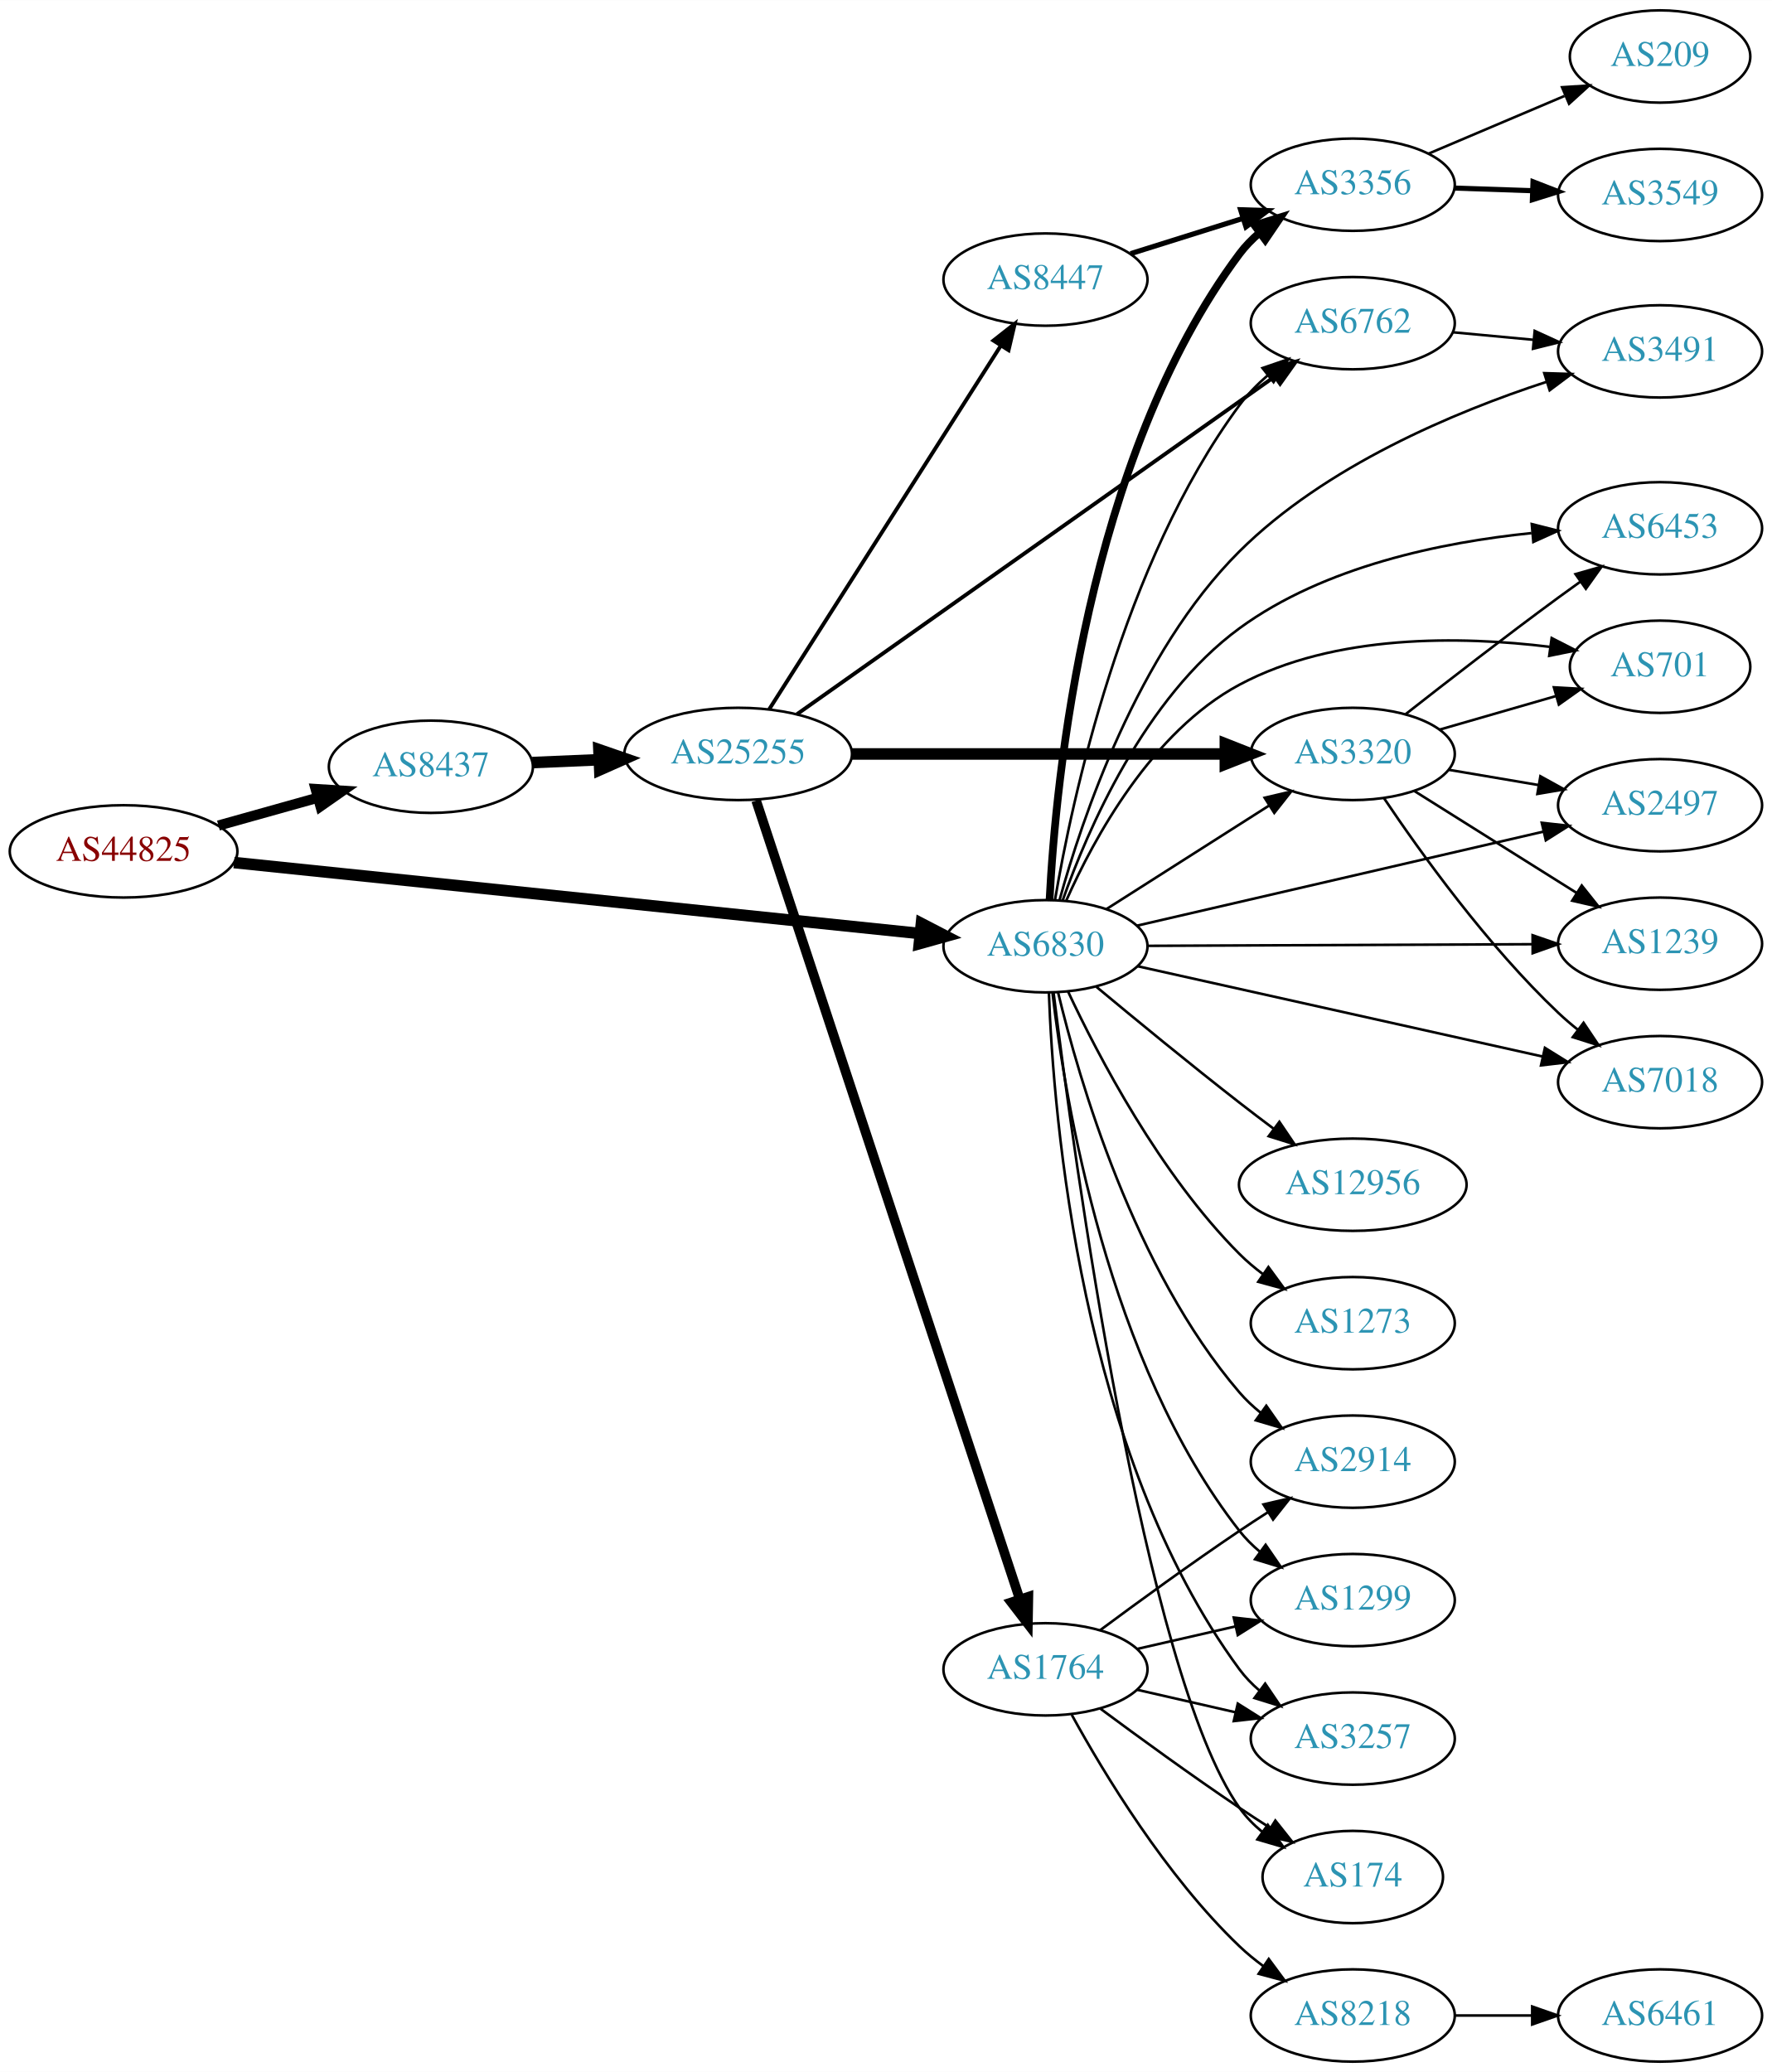
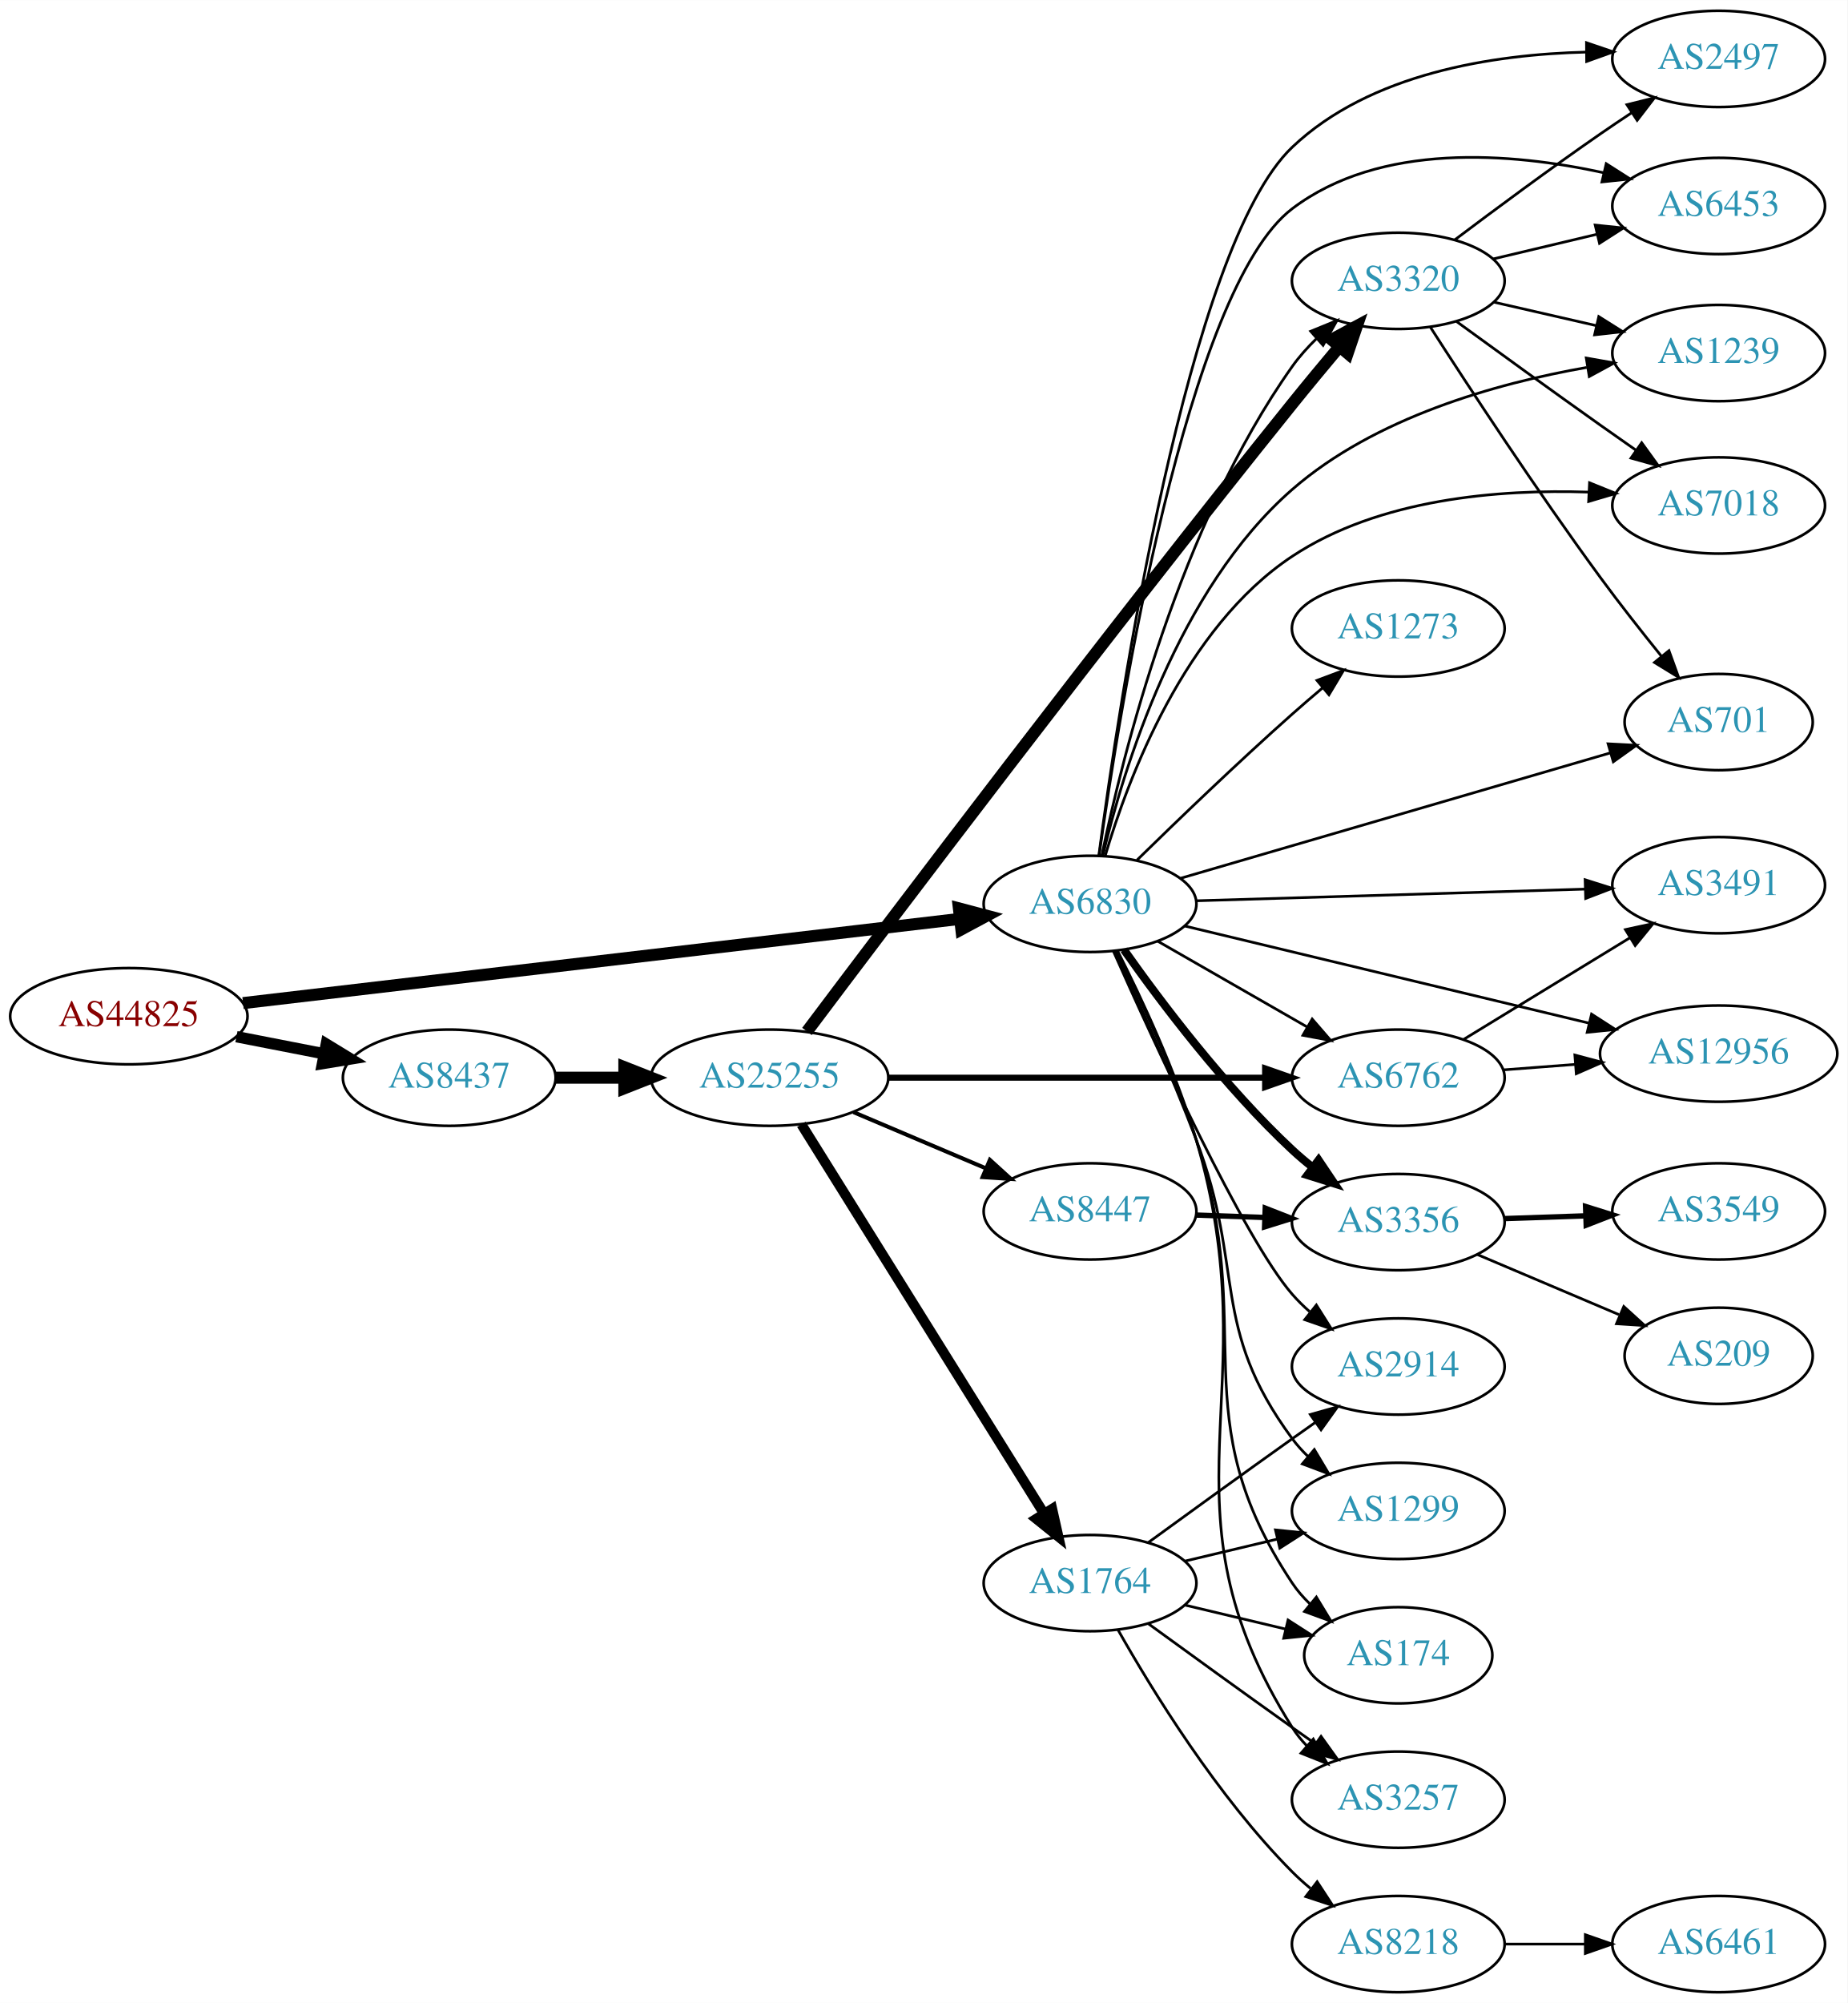
- <svg xmlns="http://www.w3.org/2000/svg" xmlns:xlink="http://www.w3.org/1999/xlink" width="691pt" height="808pt" viewBox="0.00 0.00 691.06 808.00">
-   <g id="graph0" class="graph" transform="scale(1 1) rotate(0) translate(4 804)">
-     <polygon fill="white" stroke="none" points="-4,4 -4,-804 687.055,-804 687.055,4 -4,4" />
+ <svg xmlns="http://www.w3.org/2000/svg" xmlns:xlink="http://www.w3.org/1999/xlink" width="691pt" height="749pt" viewBox="0.00 0.00 691.06 749.00">
+   <g id="graph0" class="graph" transform="scale(1 1) rotate(0) translate(4 745)">
+     <polygon fill="white" stroke="none" points="-4,4 -4,-745 687.055,-745 687.055,4 -4,4" />
    <g id="node1" class="node">
      <g id="a_node1">
        <a xlink:href="/asn/44825" xlink:title="AS44825 ~ RKOOE-AS [AT]">
-           <ellipse fill="#ffffff" stroke="black" cx="44.196" cy="-472" rx="44.393" ry="18" />
-           <text text-anchor="middle" x="44.196" y="-468.3" font-family="Times,serif" font-size="14.00" fill="#880000">AS44825</text>
+           <ellipse fill="#ffffff" stroke="black" cx="44.196" cy="-365" rx="44.393" ry="18" />
+           <text text-anchor="middle" x="44.196" y="-361.3" font-family="Times,serif" font-size="14.00" fill="#880000">AS44825</text>
        </a>
      </g>
    </g>
    <g id="node2" class="node">
      <g id="a_node2">
        <a xlink:href="/asn/6830" xlink:title="AS6830 ~ LGI-UPC [AT]">
-           <ellipse fill="#ffffff" stroke="black" cx="403.724" cy="-435" rx="39.794" ry="18" />
-           <text text-anchor="middle" x="403.724" y="-431.3" font-family="Times,serif" font-size="14.00" fill="#2c94b3">AS6830</text>
+           <ellipse fill="#ffffff" stroke="black" cx="403.724" cy="-407" rx="39.794" ry="18" />
+           <text text-anchor="middle" x="403.724" y="-403.3" font-family="Times,serif" font-size="14.00" fill="#2c94b3">AS6830</text>
        </a>
      </g>
    </g>
    <g id="edge1" class="edge">
-       <path fill="none" stroke="black" stroke-width="4.5" d="M87.26,-467.647C154.067,-460.733 284.055,-447.281 354.519,-439.989" />
-       <polygon fill="black" stroke="black" stroke-width="4.5" points="355.342,-443.862 364.884,-438.916 354.532,-436.029 355.342,-443.862" />
+       <path fill="none" stroke="black" stroke-width="4.5" d="M86.909,-369.9C153.8,-377.758 284.675,-393.132 355.122,-401.408" />
+       <polygon fill="black" stroke="black" stroke-width="4.5" points="354.672,-405.32 365.063,-402.576 355.591,-397.498 354.672,-405.32" />
    </g>
    <g id="node3" class="node">
      <g id="a_node3">
        <a xlink:href="/asn/8437" xlink:title="AS8437 ~ Hutchison Drei Austria GmbH [AT]">
-           <ellipse fill="#ffffff" stroke="black" cx="164.039" cy="-505" rx="39.794" ry="18" />
-           <text text-anchor="middle" x="164.039" y="-501.3" font-family="Times,serif" font-size="14.00" fill="#2c94b3">AS8437</text>
+           <ellipse fill="#ffffff" stroke="black" cx="164.039" cy="-342" rx="39.794" ry="18" />
+           <text text-anchor="middle" x="164.039" y="-338.3" font-family="Times,serif" font-size="14.00" fill="#2c94b3">AS8437</text>
        </a>
      </g>
    </g>
    <g id="edge2" class="edge">
-       <path fill="none" stroke="black" stroke-width="3.971" d="M81.193,-482.08C93.37,-485.49 107.095,-489.334 119.776,-492.885" />
-       <polygon fill="black" stroke="black" stroke-width="3.971" points="119.1,-496.33 129.673,-495.657 120.988,-489.59 119.1,-496.33" />
+       <path fill="none" stroke="black" stroke-width="4.235" d="M84.436,-357.341C94.888,-355.301 106.274,-353.079 117.052,-350.975" />
+       <polygon fill="black" stroke="black" stroke-width="4.235" points="118.045,-354.558 127.149,-349.005 116.625,-347.283 118.045,-354.558" />
    </g>
    <g id="node4" class="node">
      <g id="a_node4">
-         <a xlink:href="/asn/3356" xlink:title="AS3356 ~ Level 3 Parent, LLC [US]">
-           <ellipse fill="#ffffff" stroke="black" cx="523.566" cy="-732" rx="39.794" ry="18" />
-           <text text-anchor="middle" x="523.566" y="-728.3" font-family="Times,serif" font-size="14.00" fill="#2c94b3">AS3356</text>
+         <a xlink:href="/asn/2497" xlink:title="AS2497 ~ Internet Initiative Japan Inc. [JP]">
+           <ellipse fill="#ffffff" stroke="black" cx="638.859" cy="-723" rx="39.794" ry="18" />
+           <text text-anchor="middle" x="638.859" y="-719.3" font-family="Times,serif" font-size="14.00" fill="#2c94b3">AS2497</text>
        </a>
      </g>
    </g>
    <g id="edge3" class="edge">
-       <path fill="none" stroke="black" stroke-width="3" d="M405.316,-453.023C407.692,-499.412 419.61,-624.893 479.37,-705 481.618,-708.013 484.309,-710.769 487.236,-713.272" />
-       <polygon fill="black" stroke="black" stroke-width="3" points="485.267,-716.169 495.388,-719.303 489.431,-710.542 485.267,-716.169" />
+       <path fill="none" stroke="black" d="M407.012,-425.119C414.506,-481.574 440.112,-652.755 479.37,-690 508.506,-717.642 554.495,-724.707 589.446,-725.554" />
+       <polygon fill="black" stroke="black" points="589.418,-729.054 599.447,-725.637 589.476,-722.054 589.418,-729.054" />
    </g>
    <g id="node5" class="node">
      <g id="a_node5">
-         <a xlink:href="/asn/6453" xlink:title="AS6453 ~ TATA COMMUNICATIONS (AMERICA) INC [US]">
-           <ellipse fill="#ffffff" stroke="black" cx="643.409" cy="-598" rx="39.794" ry="18" />
-           <text text-anchor="middle" x="643.409" y="-594.3" font-family="Times,serif" font-size="14.00" fill="#2c94b3">AS6453</text>
+         <a xlink:href="/asn/3356" xlink:title="AS3356 ~ Level 3 Parent, LLC [US]">
+           <ellipse fill="#ffffff" stroke="black" cx="519.017" cy="-288" rx="39.794" ry="18" />
+           <text text-anchor="middle" x="519.017" y="-284.3" font-family="Times,serif" font-size="14.00" fill="#2c94b3">AS3356</text>
        </a>
      </g>
    </g>
    <g id="edge4" class="edge">
-       <path fill="none" stroke="black" d="M410.42,-452.873C420.064,-480.146 442.265,-531.84 479.37,-559 512.466,-583.224 558.529,-592.597 593.255,-596.128" />
-       <polygon fill="black" stroke="black" points="593.371,-599.652 603.641,-597.046 593.988,-592.679 593.371,-599.652" />
+       <path fill="none" stroke="black" stroke-width="3" d="M416.4,-389.858C430.121,-370.422 454.225,-338.401 479.37,-315 481.767,-312.77 484.358,-310.577 487.024,-308.465" />
+       <polygon fill="black" stroke="black" stroke-width="3" points="489.212,-311.2 495.13,-302.413 485.023,-305.591 489.212,-311.2" />
    </g>
    <g id="node6" class="node">
      <g id="a_node6">
-         <a xlink:href="/asn/701" xlink:title="AS701 ~ UUNET [US]">
-           <ellipse fill="#ffffff" stroke="black" cx="643.409" cy="-544" rx="35.194" ry="18" />
-           <text text-anchor="middle" x="643.409" y="-540.3" font-family="Times,serif" font-size="14.00" fill="#2c94b3">AS701</text>
+         <a xlink:href="/asn/1299" xlink:title="AS1299 ~ Telia Carrier [EU]">
+           <ellipse fill="#ffffff" stroke="black" cx="519.017" cy="-180" rx="39.794" ry="18" />
+           <text text-anchor="middle" x="519.017" y="-176.3" font-family="Times,serif" font-size="14.00" fill="#2c94b3">AS1299</text>
        </a>
      </g>
    </g>
    <g id="edge5" class="edge">
-       <path fill="none" stroke="black" d="M411.877,-452.914C422.546,-476.937 445.118,-518.687 479.37,-537 516.617,-556.913 565.773,-556.008 600.336,-551.778" />
-       <polygon fill="black" stroke="black" points="601.132,-555.202 610.565,-550.378 600.182,-548.266 601.132,-555.202" />
+       <path fill="none" stroke="black" d="M413.113,-389.357C421.334,-371.746 433.964,-343.808 443.37,-319 461.907,-270.11 448.314,-249.063 479.37,-207 481.102,-204.654 483.1,-202.439 485.257,-200.362" />
+       <polygon fill="black" stroke="black" points="487.618,-202.951 493.046,-193.852 483.129,-197.58 487.618,-202.951" />
    </g>
    <g id="node7" class="node">
      <g id="a_node7">
-         <a xlink:href="/asn/12956" xlink:title="AS12956 ~ TELXIUS [ES]">
-           <ellipse fill="#ffffff" stroke="black" cx="523.566" cy="-342" rx="44.393" ry="18" />
-           <text text-anchor="middle" x="523.566" y="-338.3" font-family="Times,serif" font-size="14.00" fill="#2c94b3">AS12956</text>
+         <a xlink:href="/asn/6453" xlink:title="AS6453 ~ TATA COMMUNICATIONS (AMERICA) INC [US]">
+           <ellipse fill="#ffffff" stroke="black" cx="638.859" cy="-668" rx="39.794" ry="18" />
+           <text text-anchor="middle" x="638.859" y="-664.3" font-family="Times,serif" font-size="14.00" fill="#2c94b3">AS6453</text>
        </a>
      </g>
    </g>
    <g id="edge6" class="edge">
-       <path fill="none" stroke="black" d="M423.545,-419.204C438.52,-406.738 460.087,-389.008 479.37,-374 483.697,-370.632 488.313,-367.125 492.858,-363.72" />
-       <polygon fill="black" stroke="black" points="494.947,-366.528 500.882,-357.752 490.77,-360.911 494.947,-366.528" />
+       <path fill="none" stroke="black" d="M407.119,-425.117C414.662,-479.103 439.797,-636.994 479.37,-667 512.297,-691.967 561.133,-687.986 595.882,-680.428" />
+       <polygon fill="black" stroke="black" points="596.799,-683.807 605.732,-678.109 595.196,-676.994 596.799,-683.807" />
    </g>
    <g id="node8" class="node">
      <g id="a_node8">
-         <a xlink:href="/asn/6762" xlink:title="AS6762 ~ TELECOM ITALIA SPARKLE S.p.A. [IT]">
-           <ellipse fill="#ffffff" stroke="black" cx="523.566" cy="-678" rx="39.794" ry="18" />
-           <text text-anchor="middle" x="523.566" y="-674.3" font-family="Times,serif" font-size="14.00" fill="#2c94b3">AS6762</text>
+         <a xlink:href="/asn/1239" xlink:title="AS1239 ~ Sprint [US]">
+           <ellipse fill="#ffffff" stroke="black" cx="638.859" cy="-613" rx="39.794" ry="18" />
+           <text text-anchor="middle" x="638.859" y="-609.3" font-family="Times,serif" font-size="14.00" fill="#2c94b3">AS1239</text>
        </a>
      </g>
    </g>
    <g id="edge7" class="edge">
-       <path fill="none" stroke="black" d="M407.439,-453.058C413.992,-491.746 433.633,-584.135 479.37,-646 482.481,-650.207 486.3,-654.107 490.37,-657.631" />
-       <polygon fill="black" stroke="black" points="488.357,-660.5 498.381,-663.929 492.683,-654.997 488.357,-660.5" />
+       <path fill="none" stroke="black" d="M408.458,-424.908C416.082,-457.044 436.469,-524.626 479.37,-562 510.182,-588.842 555.298,-601.591 589.522,-607.627" />
+       <polygon fill="black" stroke="black" points="589.334,-611.142 599.766,-609.292 590.457,-604.233 589.334,-611.142" />
    </g>
    <g id="node9" class="node">
      <g id="a_node9">
-         <a xlink:href="/asn/2914" xlink:title="AS2914 ~ NTT America, Inc. [US]">
-           <ellipse fill="#ffffff" stroke="black" cx="523.566" cy="-234" rx="39.794" ry="18" />
-           <text text-anchor="middle" x="523.566" y="-230.3" font-family="Times,serif" font-size="14.00" fill="#2c94b3">AS2914</text>
+         <a xlink:href="/asn/3320" xlink:title="AS3320 ~ DTAG [DE]">
+           <ellipse fill="#ffffff" stroke="black" cx="519.017" cy="-640" rx="39.794" ry="18" />
+           <text text-anchor="middle" x="519.017" y="-636.3" font-family="Times,serif" font-size="14.00" fill="#2c94b3">AS3320</text>
        </a>
      </g>
    </g>
    <g id="edge8" class="edge">
-       <path fill="none" stroke="black" d="M408.622,-417.061C416.732,-383.218 438.187,-309.04 479.37,-261 481.817,-258.146 484.641,-255.496 487.651,-253.06" />
-       <polygon fill="black" stroke="black" points="489.839,-255.798 495.918,-247.121 485.755,-250.113 489.839,-255.798" />
+       <path fill="none" stroke="black" d="M408.142,-425.144C415.815,-462.291 437.133,-548.509 479.37,-608 481.994,-611.696 485.148,-615.211 488.508,-618.467" />
+       <polygon fill="black" stroke="black" points="486.256,-621.147 496.066,-625.148 490.892,-615.903 486.256,-621.147" />
    </g>
    <g id="node10" class="node">
      <g id="a_node10">
-         <a xlink:href="/asn/1299" xlink:title="AS1299 ~ Telia Carrier [EU]">
-           <ellipse fill="#ffffff" stroke="black" cx="523.566" cy="-180" rx="39.794" ry="18" />
-           <text text-anchor="middle" x="523.566" y="-176.3" font-family="Times,serif" font-size="14.00" fill="#2c94b3">AS1299</text>
+         <a xlink:href="/asn/174" xlink:title="AS174 ~ Cogent Communications [US]">
+           <ellipse fill="#ffffff" stroke="black" cx="519.017" cy="-126" rx="35.194" ry="18" />
+           <text text-anchor="middle" x="519.017" y="-122.3" font-family="Times,serif" font-size="14.00" fill="#2c94b3">AS174</text>
        </a>
      </g>
    </g>
    <g id="edge9" class="edge">
-       <path fill="none" stroke="black" d="M406.469,-416.769C411.259,-375.367 427.887,-272.753 479.37,-207 481.687,-204.041 484.426,-201.32 487.381,-198.84" />
-       <polygon fill="black" stroke="black" points="489.575,-201.572 495.574,-192.839 485.438,-195.925 489.575,-201.572" />
+       <path fill="none" stroke="black" d="M413.638,-389.541C422.258,-372.071 435.184,-344.236 443.37,-319 466.665,-247.191 437.54,-215.844 479.37,-153 481.23,-150.207 483.485,-147.615 485.961,-145.233" />
+       <polygon fill="black" stroke="black" points="488.379,-147.776 493.879,-138.721 483.933,-142.37 488.379,-147.776" />
    </g>
    <g id="node11" class="node">
      <g id="a_node11">
-         <a xlink:href="/asn/2497" xlink:title="AS2497 ~ Internet Initiative Japan Inc. [JP]">
-           <ellipse fill="#ffffff" stroke="black" cx="643.409" cy="-490" rx="39.794" ry="18" />
-           <text text-anchor="middle" x="643.409" y="-486.3" font-family="Times,serif" font-size="14.00" fill="#2c94b3">AS2497</text>
+         <a xlink:href="/asn/3257" xlink:title="AS3257 ~ GTT [DE]">
+           <ellipse fill="#ffffff" stroke="black" cx="519.017" cy="-72" rx="39.794" ry="18" />
+           <text text-anchor="middle" x="519.017" y="-68.3" font-family="Times,serif" font-size="14.00" fill="#2c94b3">AS3257</text>
        </a>
      </g>
    </g>
    <g id="edge10" class="edge">
-       <path fill="none" stroke="black" d="M439.285,-442.997C481.18,-452.692 551.865,-469.048 597.825,-479.683" />
-       <polygon fill="black" stroke="black" points="597.274,-483.148 607.806,-481.993 598.852,-476.328 597.274,-483.148" />
+       <path fill="none" stroke="black" d="M414.086,-389.299C422.916,-371.875 435.882,-344.278 443.37,-319 471.512,-224.003 426.608,-182.861 479.37,-99 480.923,-96.532 482.792,-94.228 484.859,-92.09" />
+       <polygon fill="black" stroke="black" points="487.229,-94.668 492.479,-85.465 482.636,-89.385 487.229,-94.668" />
    </g>
    <g id="node12" class="node">
      <g id="a_node12">
-         <a xlink:href="/asn/1239" xlink:title="AS1239 ~ Sprint [US]">
-           <ellipse fill="#ffffff" stroke="black" cx="643.409" cy="-436" rx="39.794" ry="18" />
-           <text text-anchor="middle" x="643.409" y="-432.3" font-family="Times,serif" font-size="14.00" fill="#2c94b3">AS1239</text>
+         <a xlink:href="/asn/2914" xlink:title="AS2914 ~ NTT America, Inc. [US]">
+           <ellipse fill="#ffffff" stroke="black" cx="519.017" cy="-234" rx="39.794" ry="18" />
+           <text text-anchor="middle" x="519.017" y="-230.3" font-family="Times,serif" font-size="14.00" fill="#2c94b3">AS2914</text>
        </a>
      </g>
    </g>
    <g id="edge11" class="edge">
-       <path fill="none" stroke="black" d="M443.441,-435.163C484.36,-435.335 548.999,-435.607 593.434,-435.794" />
-       <polygon fill="black" stroke="black" points="593.694,-439.295 603.708,-435.837 593.723,-432.295 593.694,-439.295" />
+       <path fill="none" stroke="black" d="M412.429,-389.384C427.542,-355.306 461.182,-281.872 479.37,-261 481.336,-258.744 483.529,-256.581 485.844,-254.532" />
+       <polygon fill="black" stroke="black" points="488.378,-256.988 494.03,-248.027 484.024,-251.508 488.378,-256.988" />
    </g>
    <g id="node13" class="node">
      <g id="a_node13">
-         <a xlink:href="/asn/3257" xlink:title="AS3257 ~ GTT [DE]">
-           <ellipse fill="#ffffff" stroke="black" cx="523.566" cy="-126" rx="39.794" ry="18" />
-           <text text-anchor="middle" x="523.566" y="-122.3" font-family="Times,serif" font-size="14.00" fill="#2c94b3">AS3257</text>
+         <a xlink:href="/asn/7018" xlink:title="AS7018 ~ AT&amp;T Services, Inc. [US]">
+           <ellipse fill="#ffffff" stroke="black" cx="638.859" cy="-556" rx="39.794" ry="18" />
+           <text text-anchor="middle" x="638.859" y="-552.3" font-family="Times,serif" font-size="14.00" fill="#2c94b3">AS7018</text>
        </a>
      </g>
    </g>
    <g id="edge12" class="edge">
-       <path fill="none" stroke="black" d="M405.055,-416.888C406.795,-369.037 417.296,-237.166 479.37,-153 481.601,-149.975 484.282,-147.21 487.202,-144.703" />
-       <polygon fill="black" stroke="black" points="489.397,-147.432 495.343,-138.664 485.227,-141.81 489.397,-147.432" />
+       <path fill="none" stroke="black" d="M409.359,-424.853C417.886,-453.768 438.997,-510.292 479.37,-537 511.941,-558.547 556.679,-562.129 590.319,-560.996" />
+       <polygon fill="black" stroke="black" points="590.558,-564.488 600.377,-560.507 590.219,-557.496 590.558,-564.488" />
    </g>
    <g id="node14" class="node">
      <g id="a_node14">
-         <a xlink:href="/asn/3491" xlink:title="AS3491 ~ PCCW Global, Inc. [US]">
-           <ellipse fill="#ffffff" stroke="black" cx="643.409" cy="-667" rx="39.794" ry="18" />
-           <text text-anchor="middle" x="643.409" y="-663.3" font-family="Times,serif" font-size="14.00" fill="#2c94b3">AS3491</text>
+         <a xlink:href="/asn/1273" xlink:title="AS1273 ~ Vodafone Group PLC [EU]">
+           <ellipse fill="#ffffff" stroke="black" cx="519.017" cy="-510" rx="39.794" ry="18" />
+           <text text-anchor="middle" x="519.017" y="-506.3" font-family="Times,serif" font-size="14.00" fill="#2c94b3">AS1273</text>
        </a>
      </g>
    </g>
    <g id="edge13" class="edge">
-       <path fill="none" stroke="black" d="M409.206,-452.985C417.846,-484.33 439.562,-549.394 479.37,-589 512.817,-622.276 563.22,-643.372 599.121,-655.115" />
-       <polygon fill="black" stroke="black" points="598.247,-658.509 608.837,-658.182 600.354,-651.834 598.247,-658.509" />
+       <path fill="none" stroke="black" d="M421.313,-423.409C436.239,-438.021 458.906,-459.833 479.37,-478 483.006,-481.228 486.894,-484.569 490.75,-487.821" />
+       <polygon fill="black" stroke="black" points="488.609,-490.593 498.532,-494.305 493.09,-485.215 488.609,-490.593" />
    </g>
    <g id="node15" class="node">
      <g id="a_node15">
-         <a xlink:href="/asn/7018" xlink:title="AS7018 ~ AT&amp;T Services, Inc. [US]">
-           <ellipse fill="#ffffff" stroke="black" cx="643.409" cy="-382" rx="39.794" ry="18" />
-           <text text-anchor="middle" x="643.409" y="-378.3" font-family="Times,serif" font-size="14.00" fill="#2c94b3">AS7018</text>
+         <a xlink:href="/asn/3491" xlink:title="AS3491 ~ PCCW Global, Inc. [US]">
+           <ellipse fill="#ffffff" stroke="black" cx="638.859" cy="-414" rx="39.794" ry="18" />
+           <text text-anchor="middle" x="638.859" y="-410.3" font-family="Times,serif" font-size="14.00" fill="#2c94b3">AS3491</text>
        </a>
      </g>
    </g>
    <g id="edge14" class="edge">
-       <path fill="none" stroke="black" d="M439.54,-427.237C481.377,-417.908 551.659,-402.236 597.533,-392.007" />
-       <polygon fill="black" stroke="black" points="598.501,-395.377 607.5,-389.784 596.978,-388.545 598.501,-395.377" />
+       <path fill="none" stroke="black" d="M443.483,-408.164C483.399,-409.362 545.718,-411.233 588.989,-412.533" />
+       <polygon fill="black" stroke="black" points="588.907,-416.032 599.007,-412.833 589.117,-409.035 588.907,-416.032" />
    </g>
    <g id="node16" class="node">
      <g id="a_node16">
-         <a xlink:href="/asn/174" xlink:title="AS174 ~ Cogent Communications [US]">
-           <ellipse fill="#ffffff" stroke="black" cx="523.566" cy="-72" rx="35.194" ry="18" />
-           <text text-anchor="middle" x="523.566" y="-68.3" font-family="Times,serif" font-size="14.00" fill="#2c94b3">AS174</text>
+         <a xlink:href="/asn/701" xlink:title="AS701 ~ UUNET [US]">
+           <ellipse fill="#ffffff" stroke="black" cx="638.859" cy="-475" rx="35.194" ry="18" />
+           <text text-anchor="middle" x="638.859" y="-471.3" font-family="Times,serif" font-size="14.00" fill="#2c94b3">AS701</text>
        </a>
      </g>
    </g>
    <g id="edge15" class="edge">
-       <path fill="none" stroke="black" d="M406.893,-416.814C414.586,-354.671 442.115,-151.697 479.37,-99 481.84,-95.507 484.919,-92.369 488.288,-89.579" />
-       <polygon fill="black" stroke="black" points="490.427,-92.352 496.528,-83.69 486.357,-86.657 490.427,-92.352" />
+       <path fill="none" stroke="black" d="M437.632,-416.599C479.874,-428.919 553.095,-450.276 598.317,-463.466" />
+       <polygon fill="black" stroke="black" points="597.492,-466.871 608.072,-466.312 599.452,-460.152 597.492,-466.871" />
    </g>
    <g id="node17" class="node">
      <g id="a_node17">
-         <a xlink:href="/asn/1273" xlink:title="AS1273 ~ Vodafone Group PLC [EU]">
-           <ellipse fill="#ffffff" stroke="black" cx="523.566" cy="-288" rx="39.794" ry="18" />
-           <text text-anchor="middle" x="523.566" y="-284.3" font-family="Times,serif" font-size="14.00" fill="#2c94b3">AS1273</text>
+         <a xlink:href="/asn/6762" xlink:title="AS6762 ~ TELECOM ITALIA SPARKLE S.p.A. [IT]">
+           <ellipse fill="#ffffff" stroke="black" cx="519.017" cy="-342" rx="39.794" ry="18" />
+           <text text-anchor="middle" x="519.017" y="-338.3" font-family="Times,serif" font-size="14.00" fill="#2c94b3">AS6762</text>
        </a>
      </g>
    </g>
    <g id="edge16" class="edge">
-       <path fill="none" stroke="black" d="M412.502,-417.399C424.214,-392.37 448.349,-346.088 479.37,-315 482.172,-312.193 485.317,-309.54 488.6,-307.075" />
-       <polygon fill="black" stroke="black" points="490.669,-309.9 496.926,-301.35 486.703,-304.132 490.669,-309.9" />
+       <path fill="none" stroke="black" d="M429.028,-393.056C445.306,-383.717 466.942,-371.303 484.804,-361.055" />
+       <polygon fill="black" stroke="black" points="486.821,-363.933 493.753,-355.921 483.337,-357.862 486.821,-363.933" />
    </g>
    <g id="node18" class="node">
      <g id="a_node18">
-         <a xlink:href="/asn/3320" xlink:title="AS3320 ~ DTAG [DE]">
-           <ellipse fill="#ffffff" stroke="black" cx="523.566" cy="-510" rx="39.794" ry="18" />
-           <text text-anchor="middle" x="523.566" y="-506.3" font-family="Times,serif" font-size="14.00" fill="#2c94b3">AS3320</text>
+         <a xlink:href="/asn/12956" xlink:title="AS12956 ~ TELXIUS [ES]">
+           <ellipse fill="#ffffff" stroke="black" cx="638.859" cy="-351" rx="44.393" ry="18" />
+           <text text-anchor="middle" x="638.859" y="-347.3" font-family="Times,serif" font-size="14.00" fill="#2c94b3">AS12956</text>
        </a>
      </g>
    </g>
    <g id="edge17" class="edge">
-       <path fill="none" stroke="black" d="M427.445,-449.461C445.506,-460.955 470.975,-477.165 491.015,-489.919" />
-       <polygon fill="black" stroke="black" points="489.197,-492.911 499.513,-495.328 492.956,-487.006 489.197,-492.911" />
+       <path fill="none" stroke="black" d="M439.124,-398.737C479.161,-389.12 545.51,-373.183 590.422,-362.395" />
+       <polygon fill="black" stroke="black" points="591.318,-365.779 600.224,-360.04 589.683,-358.973 591.318,-365.779" />
    </g>
    <g id="node21" class="node">
      <g id="a_node21">
        <a xlink:href="/asn/25255" xlink:title="AS25255 ~ ==&gt; TELE2 AUSTRIA &lt;== [AT]">
-           <ellipse fill="#ffffff" stroke="black" cx="283.881" cy="-510" rx="44.393" ry="18" />
-           <text text-anchor="middle" x="283.881" y="-506.3" font-family="Times,serif" font-size="14.00" fill="#2c94b3">AS25255</text>
+           <ellipse fill="#ffffff" stroke="black" cx="283.881" cy="-342" rx="44.393" ry="18" />
+           <text text-anchor="middle" x="283.881" y="-338.3" font-family="Times,serif" font-size="14.00" fill="#2c94b3">AS25255</text>
        </a>
      </g>
    </g>
    <g id="edge20" class="edge">
-       <path fill="none" stroke="black" stroke-width="4.5" d="M203.625,-506.637C211.923,-506.989 220.835,-507.367 229.58,-507.738" />
-       <polygon fill="black" stroke="black" stroke-width="4.5" points="229.564,-511.679 239.722,-508.169 229.898,-503.811 229.564,-511.679" />
+       <path fill="none" stroke="black" stroke-width="4.5" d="M203.951,-342C212.054,-342 220.729,-342 229.255,-342" />
+       <polygon fill="black" stroke="black" stroke-width="4.5" points="229.533,-345.938 239.533,-342 229.533,-338.063 229.533,-345.938" />
    </g>
    <g id="node19" class="node">
      <g id="a_node19">
-         <a xlink:href="/asn/209" xlink:title="AS209 ~ CenturyLink Communications, LLC [US]">
-           <ellipse fill="#ffffff" stroke="black" cx="643.409" cy="-782" rx="35.194" ry="18" />
-           <text text-anchor="middle" x="643.409" y="-778.3" font-family="Times,serif" font-size="14.00" fill="#2c94b3">AS209</text>
+         <a xlink:href="/asn/3549" xlink:title="AS3549 ~ Level 3 Parent, LLC [US]">
+           <ellipse fill="#ffffff" stroke="black" cx="638.859" cy="-292" rx="39.794" ry="18" />
+           <text text-anchor="middle" x="638.859" y="-288.3" font-family="Times,serif" font-size="14.00" fill="#2c94b3">AS3549</text>
        </a>
      </g>
    </g>
    <g id="edge18" class="edge">
-       <path fill="none" stroke="black" d="M553.093,-744.104C569.036,-750.868 589.069,-759.368 606.119,-766.603" />
-       <polygon fill="black" stroke="black" points="605.188,-770.009 615.761,-770.693 607.922,-763.565 605.188,-770.009" />
+       <path fill="none" stroke="black" stroke-width="2" d="M558.603,-289.31C568.369,-289.641 578.986,-290.002 589.18,-290.348" />
+       <polygon fill="black" stroke="black" stroke-width="2" points="589.074,-293.846 599.187,-290.687 589.311,-286.85 589.074,-293.846" />
    </g>
    <g id="node20" class="node">
      <g id="a_node20">
-         <a xlink:href="/asn/3549" xlink:title="AS3549 ~ Level 3 Parent, LLC [US]">
-           <ellipse fill="#ffffff" stroke="black" cx="643.409" cy="-728" rx="39.794" ry="18" />
-           <text text-anchor="middle" x="643.409" y="-724.3" font-family="Times,serif" font-size="14.00" fill="#2c94b3">AS3549</text>
+         <a xlink:href="/asn/209" xlink:title="AS209 ~ CenturyLink Communications, LLC [US]">
+           <ellipse fill="#ffffff" stroke="black" cx="638.859" cy="-238" rx="35.194" ry="18" />
+           <text text-anchor="middle" x="638.859" y="-234.3" font-family="Times,serif" font-size="14.00" fill="#2c94b3">AS209</text>
        </a>
      </g>
    </g>
    <g id="edge19" class="edge">
-       <path fill="none" stroke="black" stroke-width="2" d="M563.152,-730.69C572.919,-730.359 583.535,-729.998 593.73,-729.652" />
-       <polygon fill="black" stroke="black" stroke-width="2" points="593.861,-733.15 603.736,-729.313 593.623,-726.154 593.861,-733.15" />
-     </g>
-     <g id="edge30" class="edge">
-       <path fill="none" stroke="black" d="M562.501,-674.459C572.493,-673.526 583.41,-672.507 593.877,-671.53" />
-       <polygon fill="black" stroke="black" points="594.51,-674.986 604.141,-670.572 593.859,-668.017 594.51,-674.986" />
+       <path fill="none" stroke="black" d="M548.543,-275.896C564.487,-269.132 584.519,-260.632 601.57,-253.397" />
+       <polygon fill="black" stroke="black" points="603.372,-256.435 611.211,-249.307 600.638,-249.991 603.372,-256.435" />
+     </g>
+     <g id="edge31" class="edge">
+       <path fill="none" stroke="black" d="M540.057,-655.271C554.952,-666.498 575.863,-681.998 594.663,-695 598.403,-697.586 602.362,-700.25 606.306,-702.859" />
+       <polygon fill="black" stroke="black" points="604.539,-705.886 614.824,-708.431 608.371,-700.028 604.539,-705.886" />
+     </g>
+     <g id="edge34" class="edge">
+       <path fill="none" stroke="black" d="M554.418,-648.174C566.533,-651.053 580.331,-654.331 593.17,-657.382" />
+       <polygon fill="black" stroke="black" points="592.673,-660.861 603.211,-659.767 594.291,-654.05 592.673,-660.861" />
    </g>
    <g id="edge35" class="edge">
-       <path fill="none" stroke="black" d="M544.226,-525.55C560.134,-538.034 583.194,-555.907 603.762,-571 606.552,-573.047 609.475,-575.155 612.41,-577.247" />
-       <polygon fill="black" stroke="black" points="610.428,-580.132 620.617,-583.039 614.465,-574.413 610.428,-580.132" />
+       <path fill="none" stroke="black" d="M554.736,-632.045C566.736,-629.296 580.357,-626.175 593.049,-623.267" />
+       <polygon fill="black" stroke="black" points="594.015,-626.636 602.981,-620.991 592.452,-619.813 594.015,-626.636" />
+     </g>
+     <g id="edge32" class="edge">
+       <path fill="none" stroke="black" d="M540.854,-624.762C555.783,-613.886 576.395,-598.95 594.663,-586 598.93,-582.975 603.45,-579.802 607.896,-576.699" />
+       <polygon fill="black" stroke="black" points="610.06,-579.457 616.27,-570.873 606.062,-573.711 610.06,-579.457" />
    </g>
    <g id="edge33" class="edge">
-       <path fill="none" stroke="black" d="M557.392,-519.471C571.447,-523.526 587.984,-528.297 602.719,-532.549" />
-       <polygon fill="black" stroke="black" points="602.001,-535.984 612.579,-535.394 603.942,-529.259 602.001,-535.984" />
-     </g>
-     <g id="edge34" class="edge">
-       <path fill="none" stroke="black" d="M560.885,-503.836C571.973,-501.954 584.321,-499.859 595.984,-497.879" />
-       <polygon fill="black" stroke="black" points="596.734,-501.302 606.008,-496.178 595.563,-494.401 596.734,-501.302" />
-     </g>
-     <g id="edge31" class="edge">
-       <path fill="none" stroke="black" d="M547.567,-495.556C565.574,-484.249 590.818,-468.397 610.735,-455.89" />
-       <polygon fill="black" stroke="black" points="612.858,-458.689 619.466,-450.407 609.136,-452.761 612.858,-458.689" />
-     </g>
-     <g id="edge32" class="edge">
-       <path fill="none" stroke="black" d="M535.808,-492.652C550.048,-471.456 576.087,-435.19 603.762,-409 606.14,-406.75 608.719,-404.544 611.377,-402.422" />
-       <polygon fill="black" stroke="black" points="613.567,-405.155 619.47,-396.356 609.369,-399.554 613.567,-405.155" />
-     </g>
-     <g id="edge22" class="edge">
-       <path fill="none" stroke="black" stroke-width="1.5" d="M306.816,-525.504C349.748,-555.849 444.888,-623.095 493.195,-657.24" />
-       <polygon fill="black" stroke="black" stroke-width="1.5" points="491.183,-660.103 501.369,-663.017 495.223,-654.387 491.183,-660.103" />
+       <path fill="none" stroke="black" d="M530.97,-622.774C545.155,-600.69 570.885,-561.384 594.663,-529 601.844,-519.22 610.087,-508.746 617.435,-499.651" />
+       <polygon fill="black" stroke="black" points="620.273,-501.708 623.875,-491.744 614.846,-497.287 620.273,-501.708" />
+     </g>
+     <g id="edge36" class="edge">
+       <path fill="none" stroke="black" d="M543.581,-356.397C561.404,-367.287 586.077,-382.362 605.712,-394.358" />
+       <polygon fill="black" stroke="black" points="603.978,-397.401 614.336,-399.628 607.628,-391.427 603.978,-397.401" />
+     </g>
+     <g id="edge37" class="edge">
+       <path fill="none" stroke="black" d="M558.277,-344.922C566.871,-345.578 576.136,-346.286 585.201,-346.978" />
+       <polygon fill="black" stroke="black" points="585.067,-350.478 595.305,-347.75 585.601,-343.499 585.067,-350.478" />
    </g>
    <g id="edge23" class="edge">
-       <path fill="none" stroke="black" stroke-width="4.5" d="M328.2,-510C369.268,-510 430.882,-510 473.689,-510" />
-       <polygon fill="black" stroke="black" stroke-width="4.5" points="473.872,-513.938 483.872,-510 473.872,-506.063 473.872,-513.938" />
+       <path fill="none" stroke="black" stroke-width="4.5" d="M297.845,-359.302C328.737,-400.421 409.347,-507.057 479.37,-594 485.013,-601.006 491.241,-608.513 497.018,-615.388" />
+       <polygon fill="black" stroke="black" stroke-width="4.5" points="494.071,-618.001 503.532,-623.1 500.087,-612.92 494.071,-618.001" />
+     </g>
+     <g id="edge21" class="edge">
+       <path fill="none" stroke="black" stroke-width="2.25" d="M328.186,-342C368.124,-342 427.359,-342 469.014,-342" />
+       <polygon fill="black" stroke="black" stroke-width="2.25" points="469.203,-345.5 479.203,-342 469.203,-338.5 469.203,-345.5" />
    </g>
    <g id="node22" class="node">
      <g id="a_node22">
+         <a xlink:href="/asn/8447" xlink:title="AS8447 ~ A1 Telekom Austria AG [AT]">
+           <ellipse fill="#ffffff" stroke="black" cx="403.724" cy="-292" rx="39.794" ry="18" />
+           <text text-anchor="middle" x="403.724" y="-288.3" font-family="Times,serif" font-size="14.00" fill="#2c94b3">AS8447</text>
+         </a>
+       </g>
+     </g>
+     <g id="edge22" class="edge">
+       <path fill="none" stroke="black" stroke-width="1.5" d="M315.229,-329.124C330.251,-322.75 348.542,-314.989 364.51,-308.214" />
+       <polygon fill="black" stroke="black" stroke-width="1.5" points="366.262,-311.272 374.101,-304.144 363.528,-304.828 366.262,-311.272" />
+     </g>
+     <g id="node23" class="node">
+       <g id="a_node23">
        <a xlink:href="/asn/1764" xlink:title="AS1764 ~ NEXTLAYER-AS [AT]">
          <ellipse fill="#ffffff" stroke="black" cx="403.724" cy="-153" rx="39.794" ry="18" />
          <text text-anchor="middle" x="403.724" y="-149.3" font-family="Times,serif" font-size="14.00" fill="#2c94b3">AS1764</text>
        </a>
      </g>
    </g>
-     <g id="edge21" class="edge">
-       <path fill="none" stroke="black" stroke-width="3.75" d="M290.887,-491.806C310.16,-433.42 370.53,-250.529 393.619,-180.581" />
-       <polygon fill="black" stroke="black" stroke-width="3.75" points="397.059,-181.327 396.87,-170.734 390.412,-179.133 397.059,-181.327" />
-     </g>
-     <g id="node23" class="node">
-       <g id="a_node23">
-         <a xlink:href="/asn/8447" xlink:title="AS8447 ~ A1 Telekom Austria AG [AT]">
-           <ellipse fill="#ffffff" stroke="black" cx="403.724" cy="-695" rx="39.794" ry="18" />
-           <text text-anchor="middle" x="403.724" y="-691.3" font-family="Times,serif" font-size="14.00" fill="#2c94b3">AS8447</text>
-         </a>
-       </g>
-     </g>
    <g id="edge24" class="edge">
-       <path fill="none" stroke="black" stroke-width="1.5" d="M295.968,-527.404C316.813,-560.13 361.941,-630.976 386.314,-669.239" />
-       <polygon fill="black" stroke="black" stroke-width="1.5" points="383.428,-671.223 391.753,-677.777 389.332,-667.462 383.428,-671.223" />
+       <path fill="none" stroke="black" stroke-width="3.75" d="M295.756,-324.558C316.54,-291.225 362,-218.314 386.429,-179.134" />
+       <polygon fill="black" stroke="black" stroke-width="3.75" points="389.554,-180.737 391.875,-170.4 383.614,-177.034 389.554,-180.737" />
+     </g>
+     <g id="edge25" class="edge">
+       <path fill="none" stroke="black" stroke-width="2" d="M443.396,-290.635C451.599,-290.345 460.363,-290.036 468.895,-289.734" />
+       <polygon fill="black" stroke="black" stroke-width="2" points="469.264,-293.224 479.134,-289.373 469.017,-286.228 469.264,-293.224" />
+     </g>
+     <g id="edge30" class="edge">
+       <path fill="none" stroke="black" d="M439.331,-161.248C450.202,-163.838 462.357,-166.735 473.799,-169.462" />
+       <polygon fill="black" stroke="black" points="473.082,-172.889 483.621,-171.803 474.705,-166.08 473.082,-172.889" />
+     </g>
+     <g id="edge28" class="edge">
+       <path fill="none" stroke="black" d="M439.331,-144.752C451.125,-141.942 464.43,-138.771 476.698,-135.847" />
+       <polygon fill="black" stroke="black" points="477.787,-139.186 486.703,-133.463 476.164,-132.376 477.787,-139.186" />
+     </g>
+     <g id="edge27" class="edge">
+       <path fill="none" stroke="black" d="M425.572,-137.778C440.506,-126.909 461.12,-111.975 479.37,-99 482.191,-96.995 485.134,-94.915 488.082,-92.841" />
+       <polygon fill="black" stroke="black" points="490.128,-95.681 496.306,-87.074 486.109,-89.95 490.128,-95.681" />
    </g>
    <g id="edge26" class="edge">
-       <path fill="none" stroke="black" d="M425.054,-168.277C439.916,-179.304 460.661,-194.407 479.37,-207 482.919,-209.389 486.67,-211.839 490.418,-214.242" />
-       <polygon fill="black" stroke="black" points="488.744,-217.325 499.067,-219.712 492.486,-211.409 488.744,-217.325" />
-     </g>
-     <g id="edge29" class="edge">
-       <path fill="none" stroke="black" d="M439.443,-160.955C451.443,-163.704 465.064,-166.825 477.756,-169.733" />
-       <polygon fill="black" stroke="black" points="477.159,-173.187 487.688,-172.009 478.722,-166.364 477.159,-173.187" />
-     </g>
-     <g id="edge27" class="edge">
-       <path fill="none" stroke="black" d="M439.443,-145.045C451.443,-142.296 465.064,-139.175 477.756,-136.267" />
-       <polygon fill="black" stroke="black" points="478.722,-139.636 487.688,-133.991 477.159,-132.813 478.722,-139.636" />
-     </g>
-     <g id="edge25" class="edge">
-       <path fill="none" stroke="black" d="M425.054,-137.723C439.916,-126.696 460.661,-111.593 479.37,-99 483.188,-96.43 487.238,-93.79 491.268,-91.214" />
-       <polygon fill="black" stroke="black" points="493.372,-94.025 499.962,-85.729 489.637,-88.105 493.372,-94.025" />
+       <path fill="none" stroke="black" d="M425.572,-168.222C440.506,-179.091 461.12,-194.025 479.37,-207 482.191,-209.005 485.134,-211.085 488.082,-213.159" />
+       <polygon fill="black" stroke="black" points="486.109,-216.05 496.306,-218.926 490.128,-210.319 486.109,-216.05" />
    </g>
    <g id="node24" class="node">
      <g id="a_node24">
        <a xlink:href="/asn/8218" xlink:title="AS8218 ~ legacy Neotelecoms [FR]">
-           <ellipse fill="#ffffff" stroke="black" cx="523.566" cy="-18" rx="39.794" ry="18" />
-           <text text-anchor="middle" x="523.566" y="-14.3" font-family="Times,serif" font-size="14.00" fill="#2c94b3">AS8218</text>
-         </a>
-       </g>
-     </g>
-     <g id="edge28" class="edge">
-       <path fill="none" stroke="black" d="M413.965,-135.287C426.51,-112.439 450.687,-72.389 479.37,-45 482.238,-42.261 485.427,-39.653 488.736,-37.215" />
-       <polygon fill="black" stroke="black" points="490.8,-40.044 497.096,-31.523 486.86,-34.258 490.8,-40.044" />
-     </g>
-     <g id="edge36" class="edge">
-       <path fill="none" stroke="black" stroke-width="2" d="M436.925,-705.11C450.435,-709.352 466.323,-714.341 480.721,-718.862" />
-       <polygon fill="black" stroke="black" stroke-width="2" points="479.815,-722.245 490.404,-721.902 481.912,-715.567 479.815,-722.245" />
+           <ellipse fill="#ffffff" stroke="black" cx="519.017" cy="-18" rx="39.794" ry="18" />
+           <text text-anchor="middle" x="519.017" y="-14.3" font-family="Times,serif" font-size="14.00" fill="#2c94b3">AS8218</text>
+         </a>
+       </g>
+     </g>
+     <g id="edge29" class="edge">
+       <path fill="none" stroke="black" d="M414.184,-135.51C426.965,-112.904 451.398,-73.114 479.37,-45 481.481,-42.879 483.777,-40.812 486.163,-38.829" />
+       <polygon fill="black" stroke="black" points="488.678,-41.31 494.478,-32.444 484.415,-35.758 488.678,-41.31" />
    </g>
    <g id="node25" class="node">
      <g id="a_node25">
        <a xlink:href="/asn/6461" xlink:title="AS6461 ~ Zayo Bandwidth [US]">
-           <ellipse fill="#ffffff" stroke="black" cx="643.409" cy="-18" rx="39.794" ry="18" />
-           <text text-anchor="middle" x="643.409" y="-14.3" font-family="Times,serif" font-size="14.00" fill="#2c94b3">AS6461</text>
-         </a>
-       </g>
-     </g>
-     <g id="edge37" class="edge">
-       <path fill="none" stroke="black" d="M563.479,-18C573.032,-18 583.382,-18 593.345,-18" />
-       <polygon fill="black" stroke="black" points="593.537,-21.5 603.537,-18 593.537,-14.5 593.537,-21.5" />
+           <ellipse fill="#ffffff" stroke="black" cx="638.859" cy="-18" rx="39.794" ry="18" />
+           <text text-anchor="middle" x="638.859" y="-14.3" font-family="Times,serif" font-size="14.00" fill="#2c94b3">AS6461</text>
+         </a>
+       </g>
+     </g>
+     <g id="edge38" class="edge">
+       <path fill="none" stroke="black" d="M558.929,-18C568.483,-18 578.832,-18 588.795,-18" />
+       <polygon fill="black" stroke="black" points="588.988,-21.5 598.987,-18 588.987,-14.5 588.988,-21.5" />
    </g>
  </g>
</svg>
